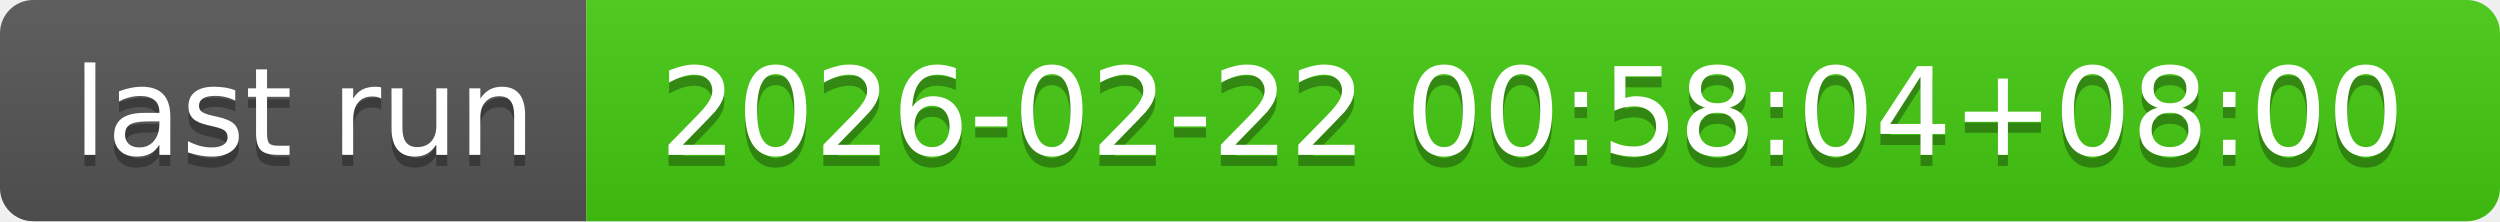
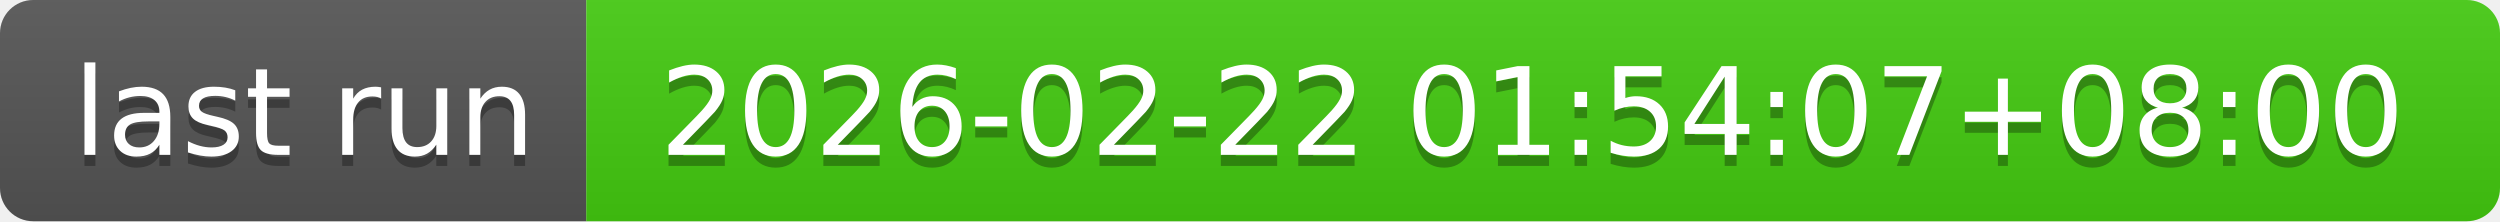
- <svg xmlns="http://www.w3.org/2000/svg" width="226" height="20" role="img" aria-label="last run: 2026-02-22 00:58:04+08:00">
+ <svg xmlns="http://www.w3.org/2000/svg" width="226" height="20" role="img" aria-label="last run: 2026-02-22 01:54:07+08:00">
  <linearGradient id="s" x2="0" y2="100%">
    <stop offset="0" stop-color="#bbb" stop-opacity=".1" />
    <stop offset="1" stop-opacity=".1" />
  </linearGradient>
  <clipPath id="r">
    <rect width="226" height="20" rx="3" fill="#fff" />
  </clipPath>
  <g clip-path="url(#r)">
    <rect width="53" height="20" fill="#555" />
    <rect x="53" width="173" height="20" fill="#4c1" />
    <rect width="226" height="20" fill="url(#s)" />
  </g>
  <g fill="#fff" text-anchor="middle" font-family="Verdana,Geneva,DejaVu Sans,sans-serif" text-rendering="geometricPrecision" font-size="110">
    <text aria-hidden="true" x="275" y="150" fill="#010101" fill-opacity=".3" transform="scale(.1)" textLength="430">last run</text>
    <text x="275" y="140" transform="scale(.1)" fill="#fff" textLength="430">last run</text>
-     <text aria-hidden="true" x="1385" y="150" fill="#010101" fill-opacity=".3" transform="scale(.1)" textLength="1630">2026-02-22 00:58:04+08:00</text>
-     <text x="1385" y="140" transform="scale(.1)" fill="#fff" textLength="1630">2026-02-22 00:58:04+08:00</text>
+     <text aria-hidden="true" x="1385" y="150" fill="#010101" fill-opacity=".3" transform="scale(.1)" textLength="1630">2026-02-22 01:54:07+08:00</text>
+     <text x="1385" y="140" transform="scale(.1)" fill="#fff" textLength="1630">2026-02-22 01:54:07+08:00</text>
  </g>
</svg>
